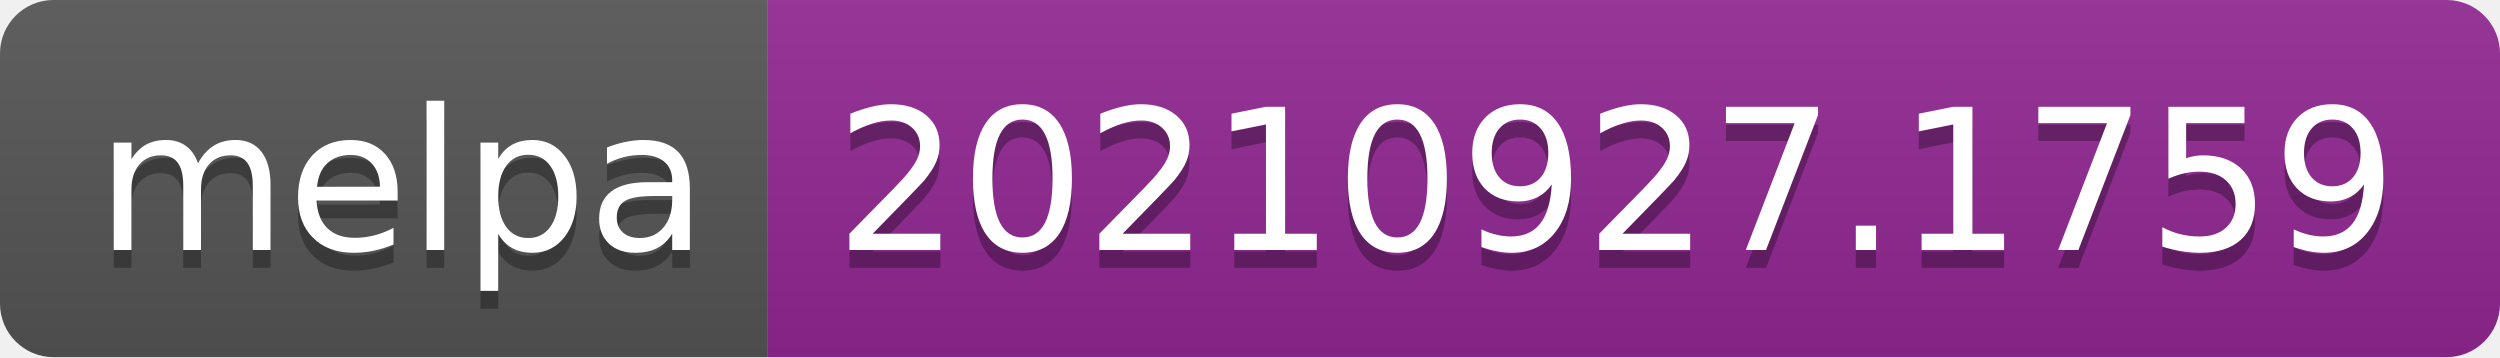
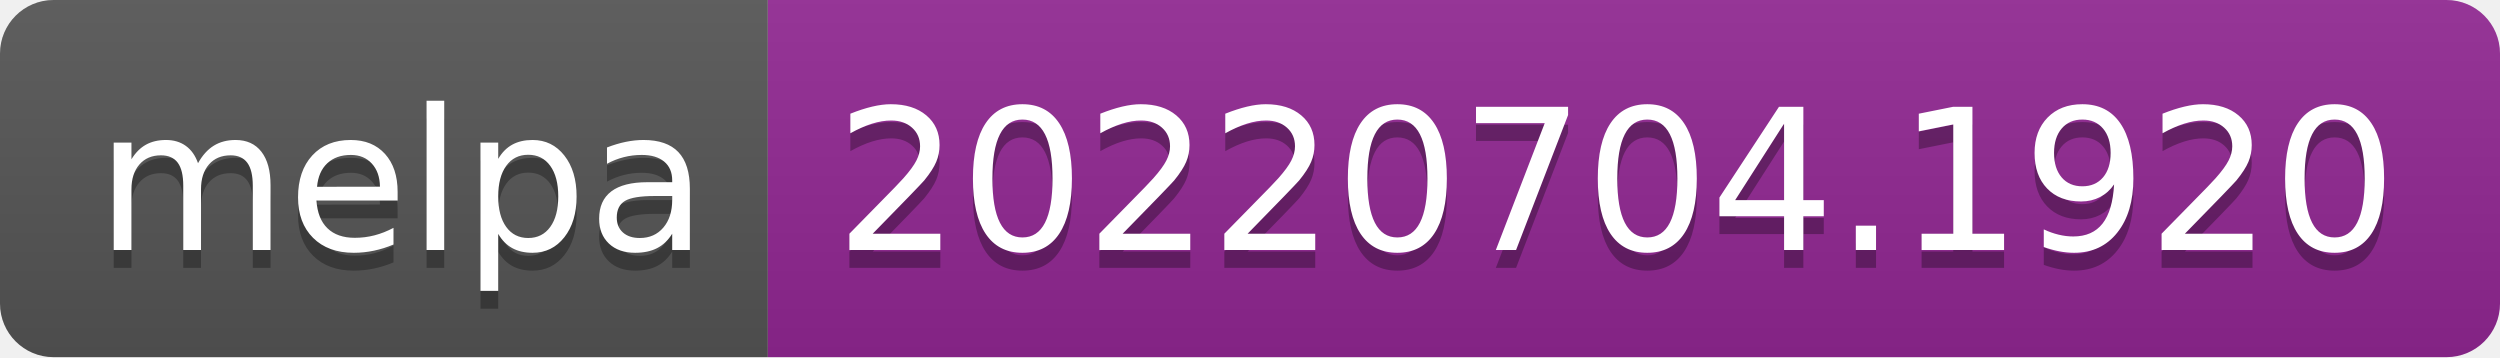
- <svg xmlns="http://www.w3.org/2000/svg" width="140" height="20" role="img" aria-label="melpa: 20210927.1759">
+ <svg xmlns="http://www.w3.org/2000/svg" width="140" height="20" role="img" aria-label="melpa: 20220704.1920">
  <linearGradient id="s" x2="0" y2="100%">
    <stop offset="0" stop-color="#bbb" stop-opacity=".1" />
    <stop offset="1" stop-opacity=".1" />
  </linearGradient>
  <clipPath id="r">
    <rect width="140" height="20" rx="3" fill="#fff" />
  </clipPath>
  <g clip-path="url(#r)">
    <rect width="43" height="20" fill="#555" />
    <rect x="43" width="97" height="20" fill="#922793" />
    <rect width="140" height="20" fill="url(#s)" />
  </g>
  <g fill="#fff" text-anchor="middle" font-family="Verdana,Geneva,DejaVu Sans,sans-serif" text-rendering="geometricPrecision" font-size="110">
    <text aria-hidden="true" x="225" y="150" fill="#010101" fill-opacity=".3" transform="scale(.1)" textLength="330">melpa</text>
    <text x="225" y="140" transform="scale(.1)" fill="#fff" textLength="330">melpa</text>
-     <text aria-hidden="true" x="905" y="150" fill="#010101" fill-opacity=".3" transform="scale(.1)" textLength="870">20210927.1759</text>
-     <text x="905" y="140" transform="scale(.1)" fill="#fff" textLength="870">20210927.1759</text>
+     <text aria-hidden="true" x="905" y="150" fill="#010101" fill-opacity=".3" transform="scale(.1)" textLength="870">20220704.1920</text>
+     <text x="905" y="140" transform="scale(.1)" fill="#fff" textLength="870">20220704.1920</text>
  </g>
</svg>
